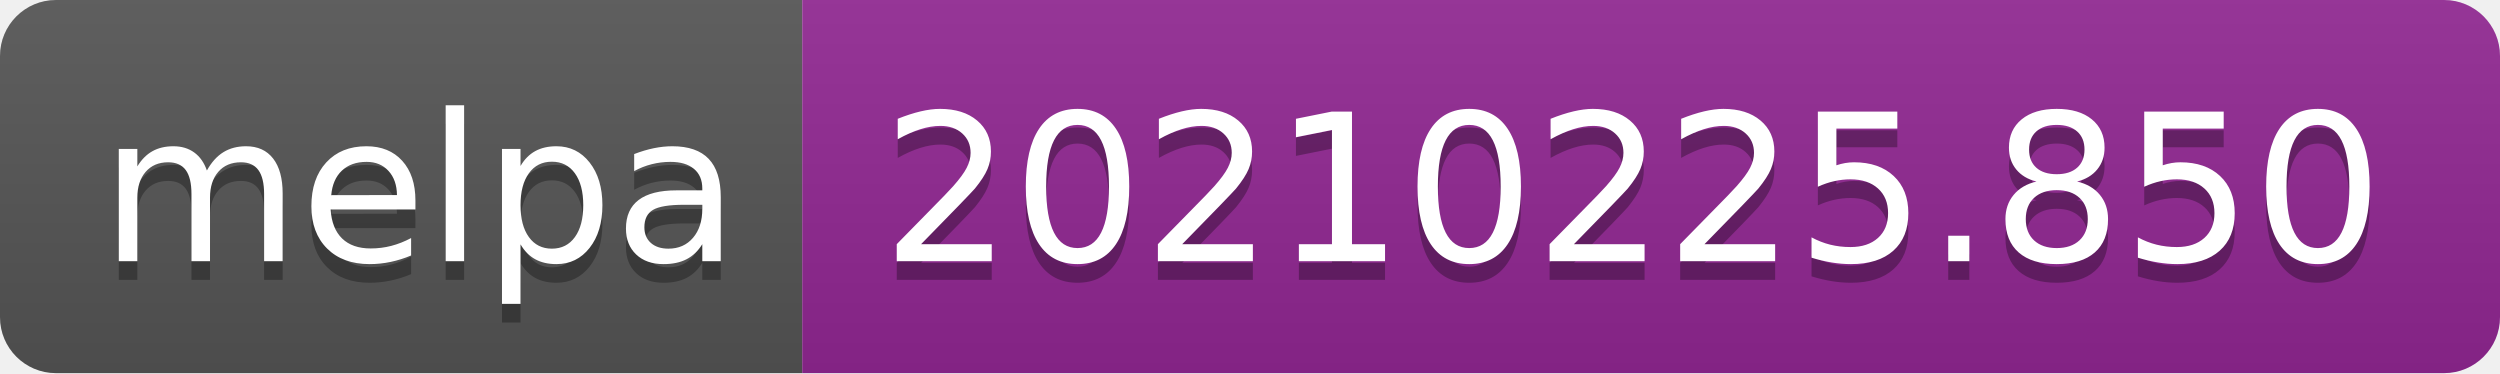
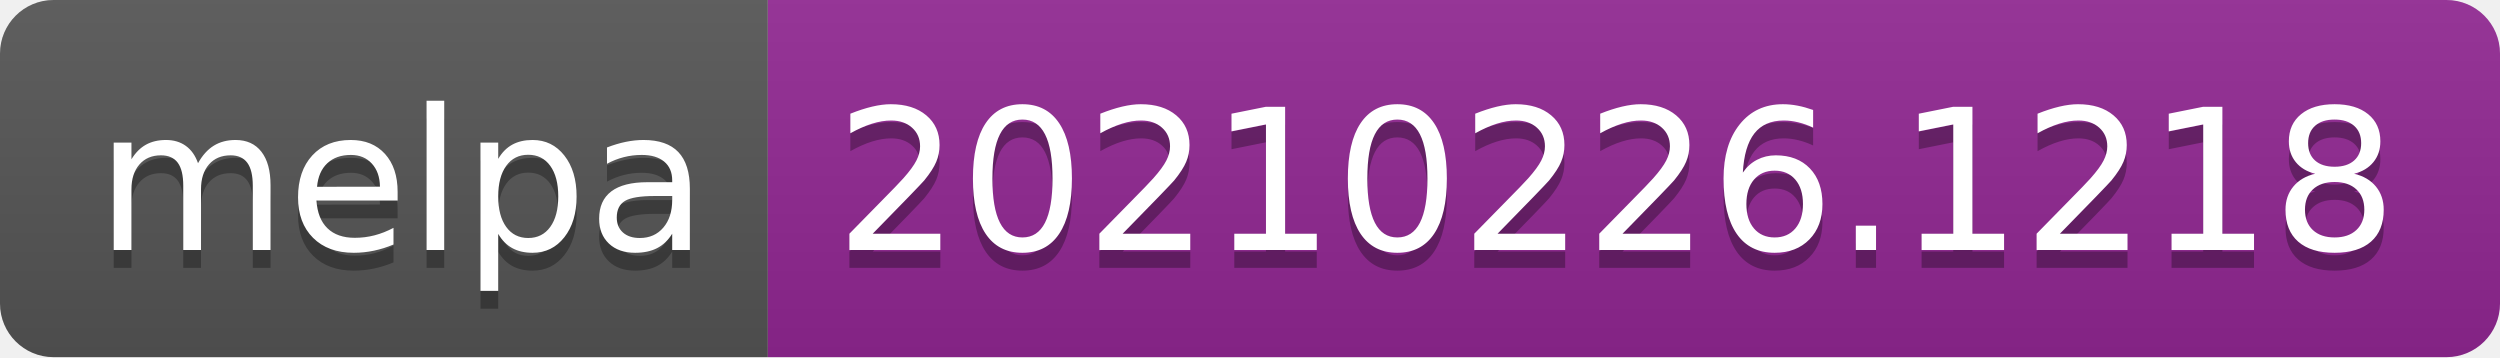
- <svg xmlns="http://www.w3.org/2000/svg" width="134" height="20" role="img" aria-label="melpa: 20210225.850">
+ <svg xmlns="http://www.w3.org/2000/svg" width="140" height="20" role="img" aria-label="melpa: 20210226.1218">
  <linearGradient id="s" x2="0" y2="100%">
    <stop offset="0" stop-color="#bbb" stop-opacity=".1" />
    <stop offset="1" stop-opacity=".1" />
  </linearGradient>
  <clipPath id="r">
-     <rect width="134" height="20" rx="3" fill="#fff" />
+     <rect width="140" height="20" rx="3" fill="#fff" />
  </clipPath>
  <g clip-path="url(#r)">
    <rect width="43" height="20" fill="#555" />
-     <rect x="43" width="91" height="20" fill="#922793" />
-     <rect width="134" height="20" fill="url(#s)" />
+     <rect x="43" width="97" height="20" fill="#922793" />
+     <rect width="140" height="20" fill="url(#s)" />
  </g>
  <g fill="#fff" text-anchor="middle" font-family="Verdana,Geneva,DejaVu Sans,sans-serif" text-rendering="geometricPrecision" font-size="110">
    <text aria-hidden="true" x="225" y="150" fill="#010101" fill-opacity=".3" transform="scale(.1)" textLength="330">melpa</text>
    <text x="225" y="140" transform="scale(.1)" fill="#fff" textLength="330">melpa</text>
-     <text aria-hidden="true" x="875" y="150" fill="#010101" fill-opacity=".3" transform="scale(.1)" textLength="810">20210225.850</text>
-     <text x="875" y="140" transform="scale(.1)" fill="#fff" textLength="810">20210225.850</text>
+     <text aria-hidden="true" x="905" y="150" fill="#010101" fill-opacity=".3" transform="scale(.1)" textLength="870">20210226.1218</text>
+     <text x="905" y="140" transform="scale(.1)" fill="#fff" textLength="870">20210226.1218</text>
  </g>
</svg>
